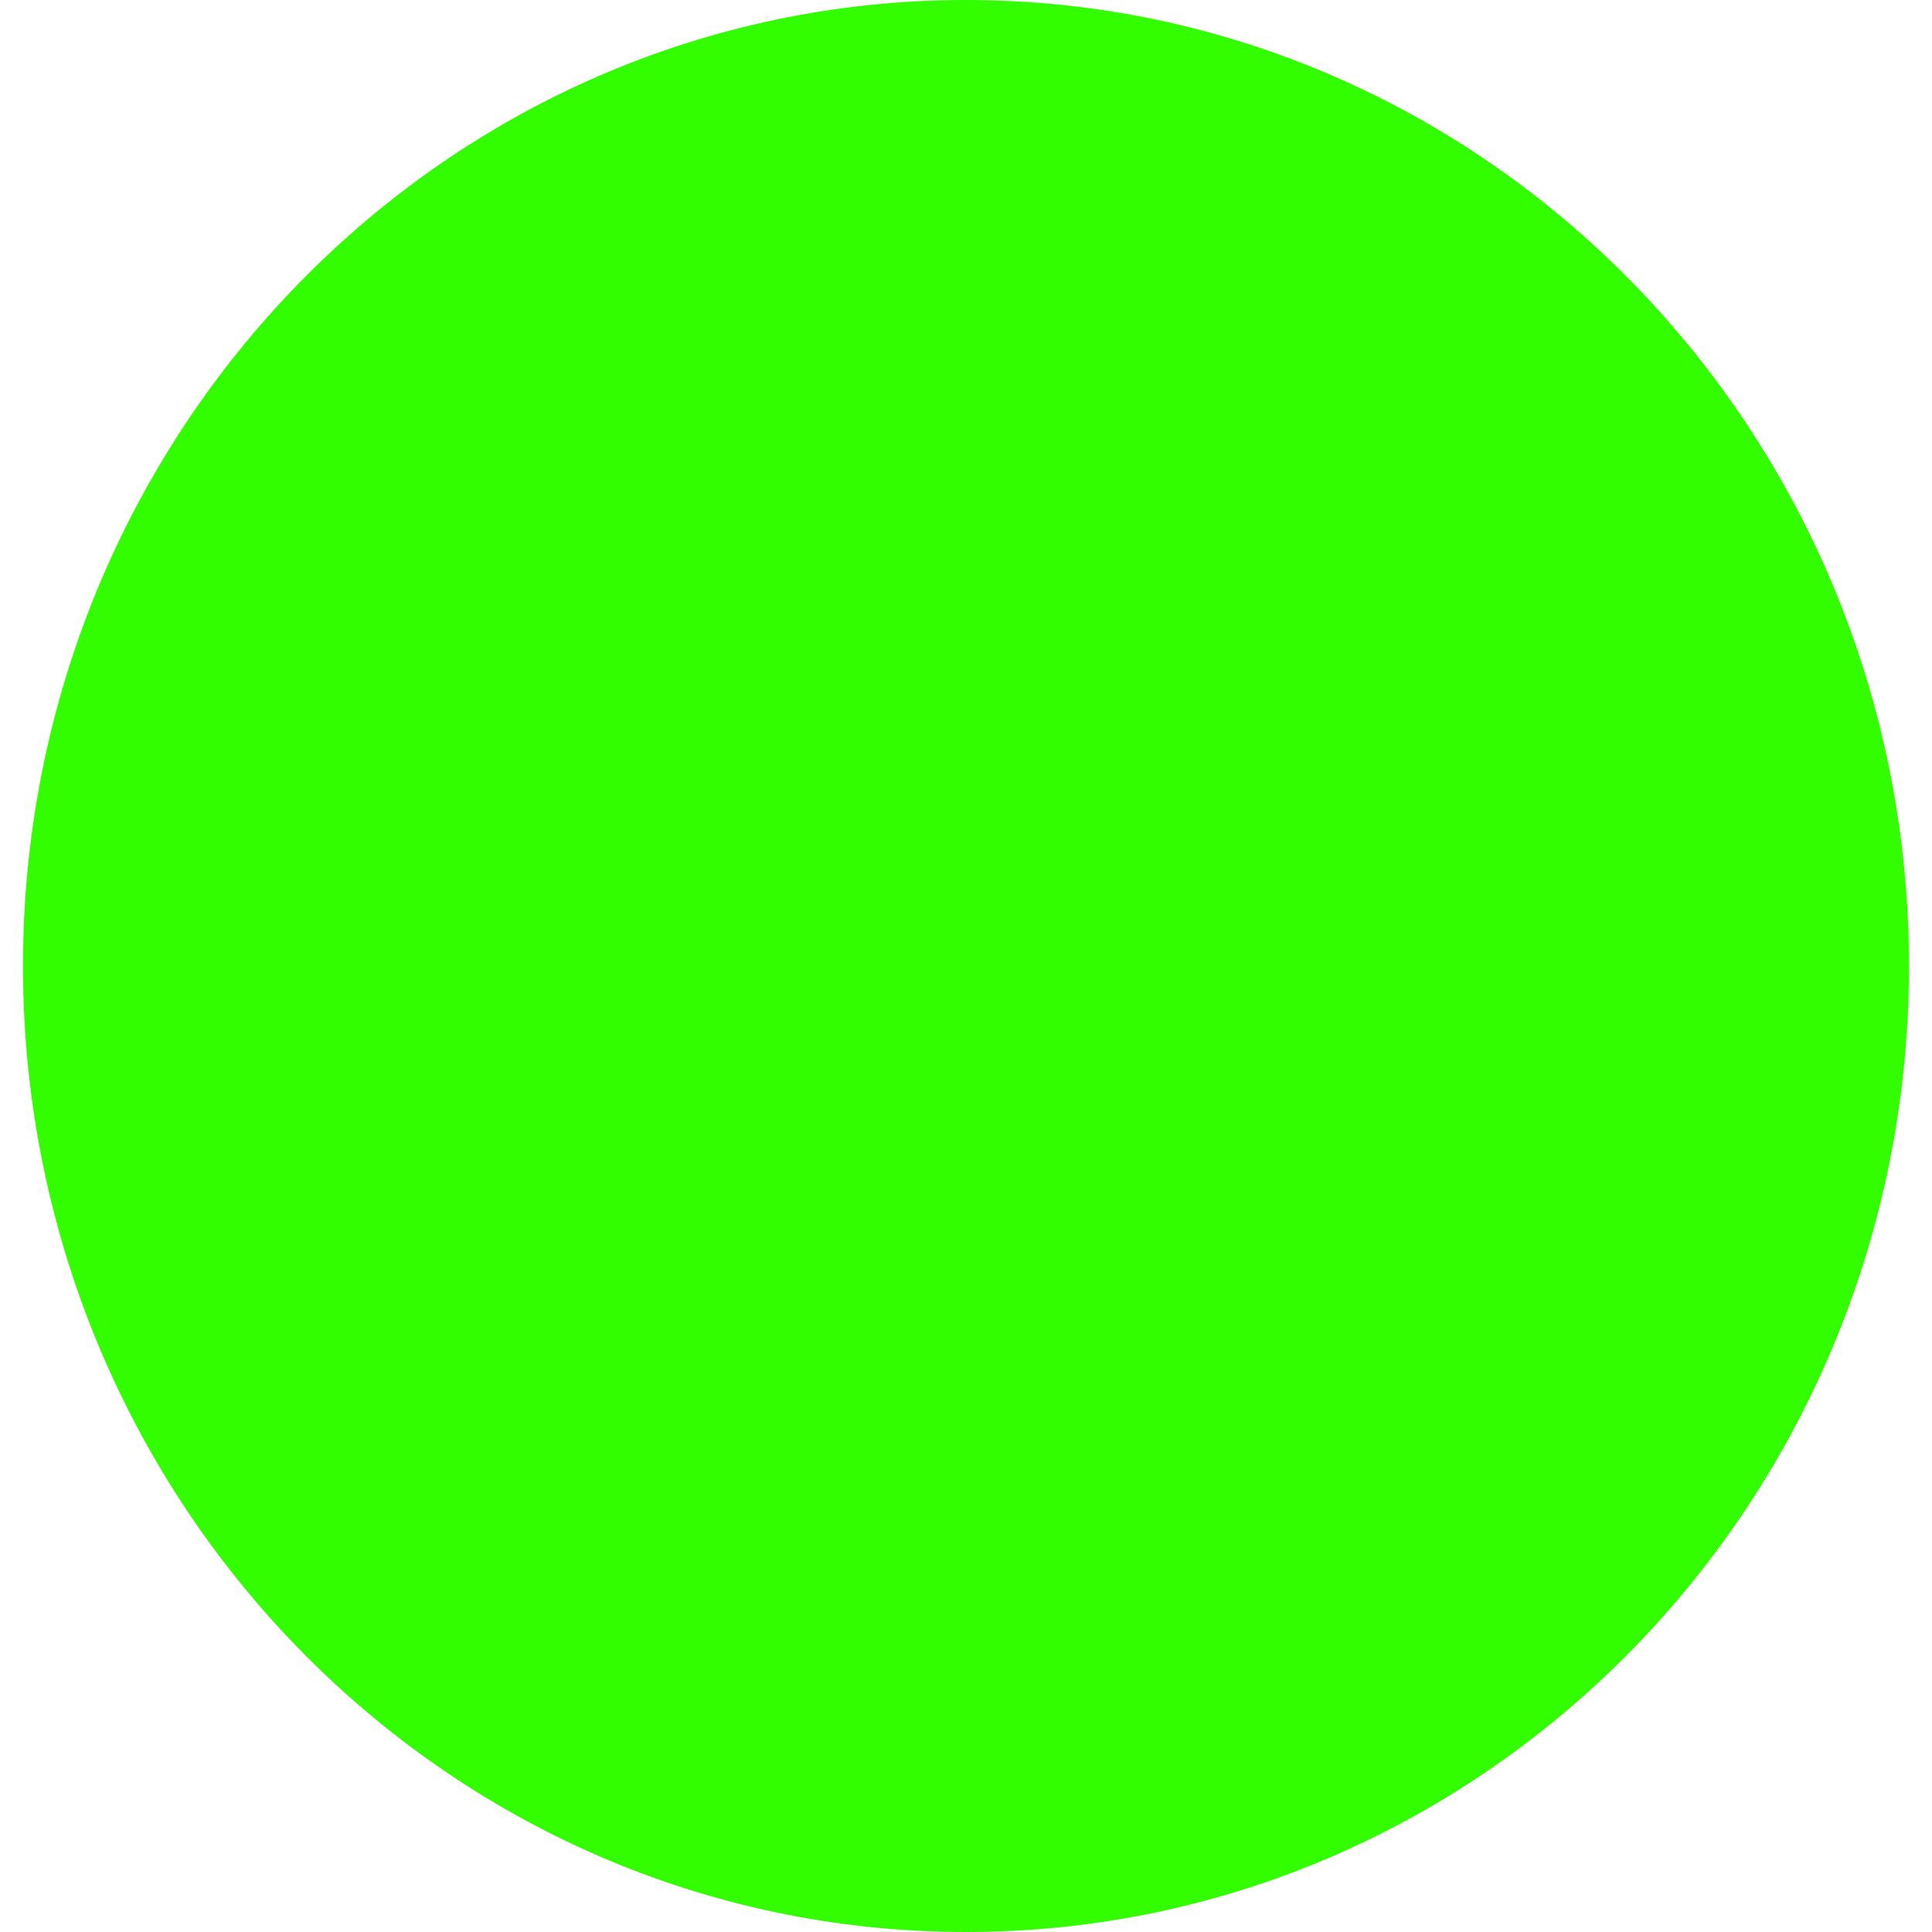
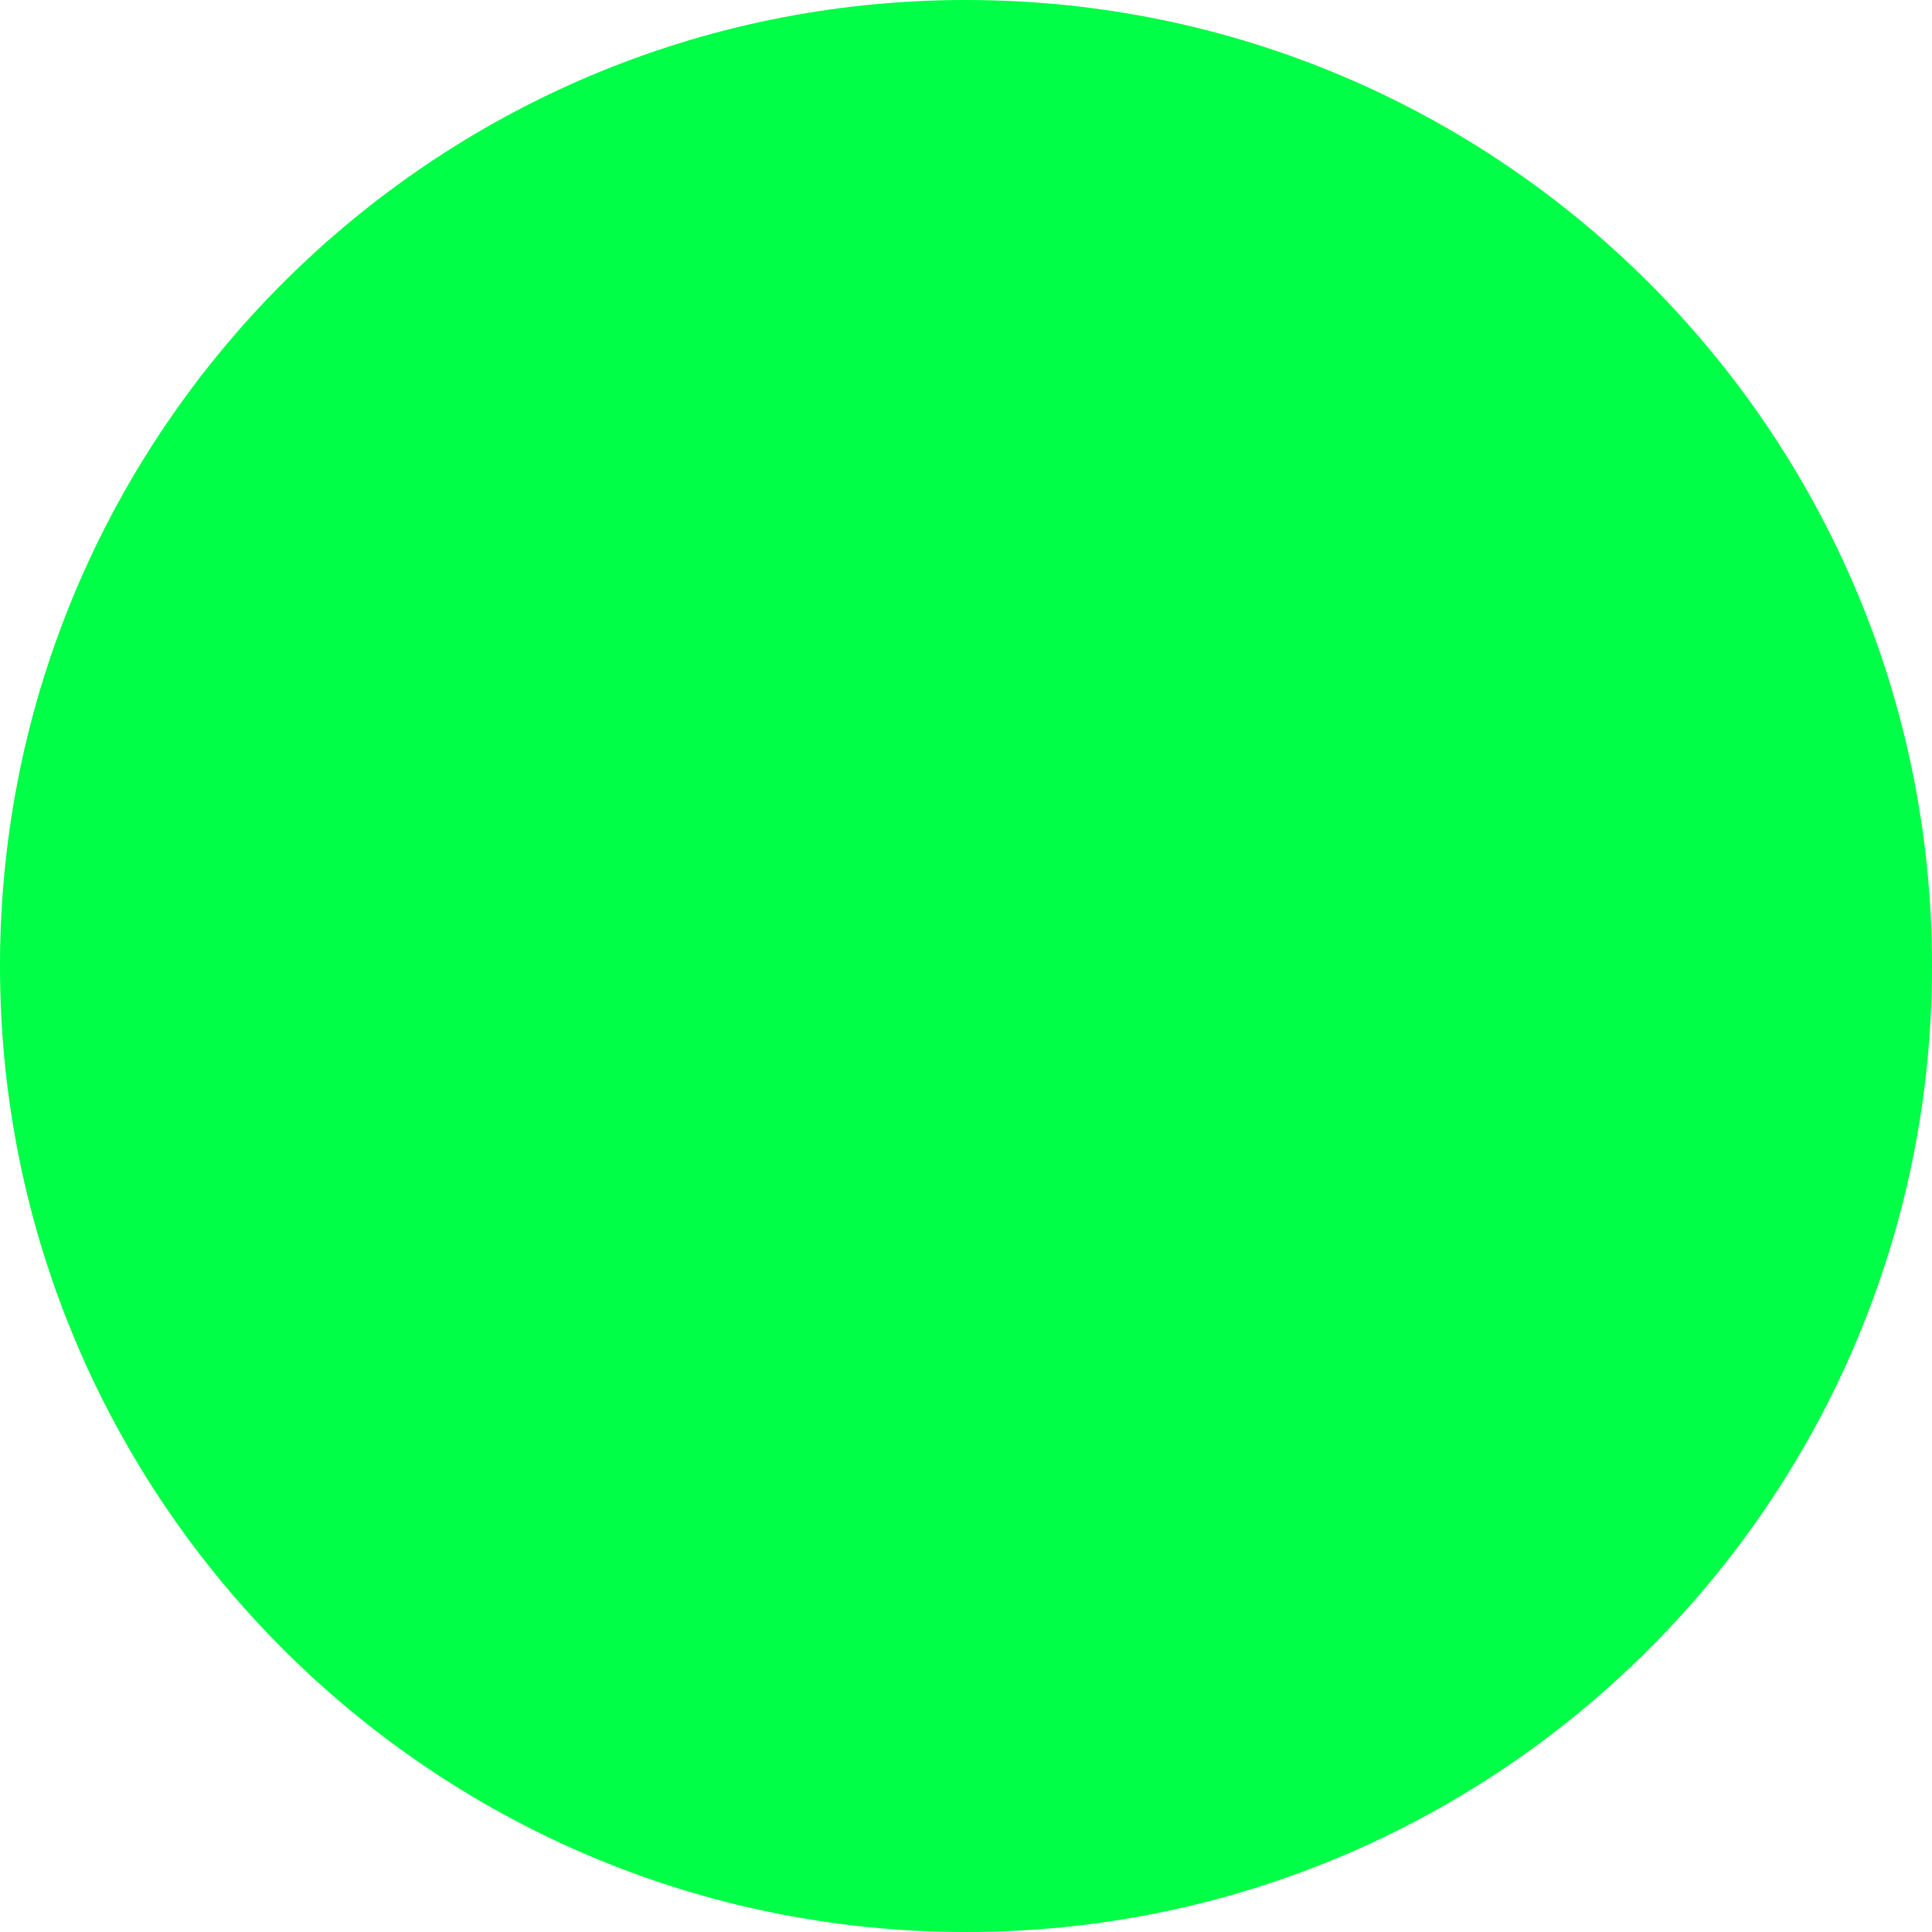
- <svg xmlns="http://www.w3.org/2000/svg" width="31" height="31" viewBox="0 0 31 31" fill="none">
-   <ellipse cx="15.5" cy="15.5" rx="15.131" ry="15.5" fill="#33FE00" />
+ <svg xmlns="http://www.w3.org/2000/svg" width="13" height="13" viewBox="0 0 13 13" fill="none">
+   <circle cx="6.5" cy="6.5" r="6.5" fill="#00FF47" />
</svg>
